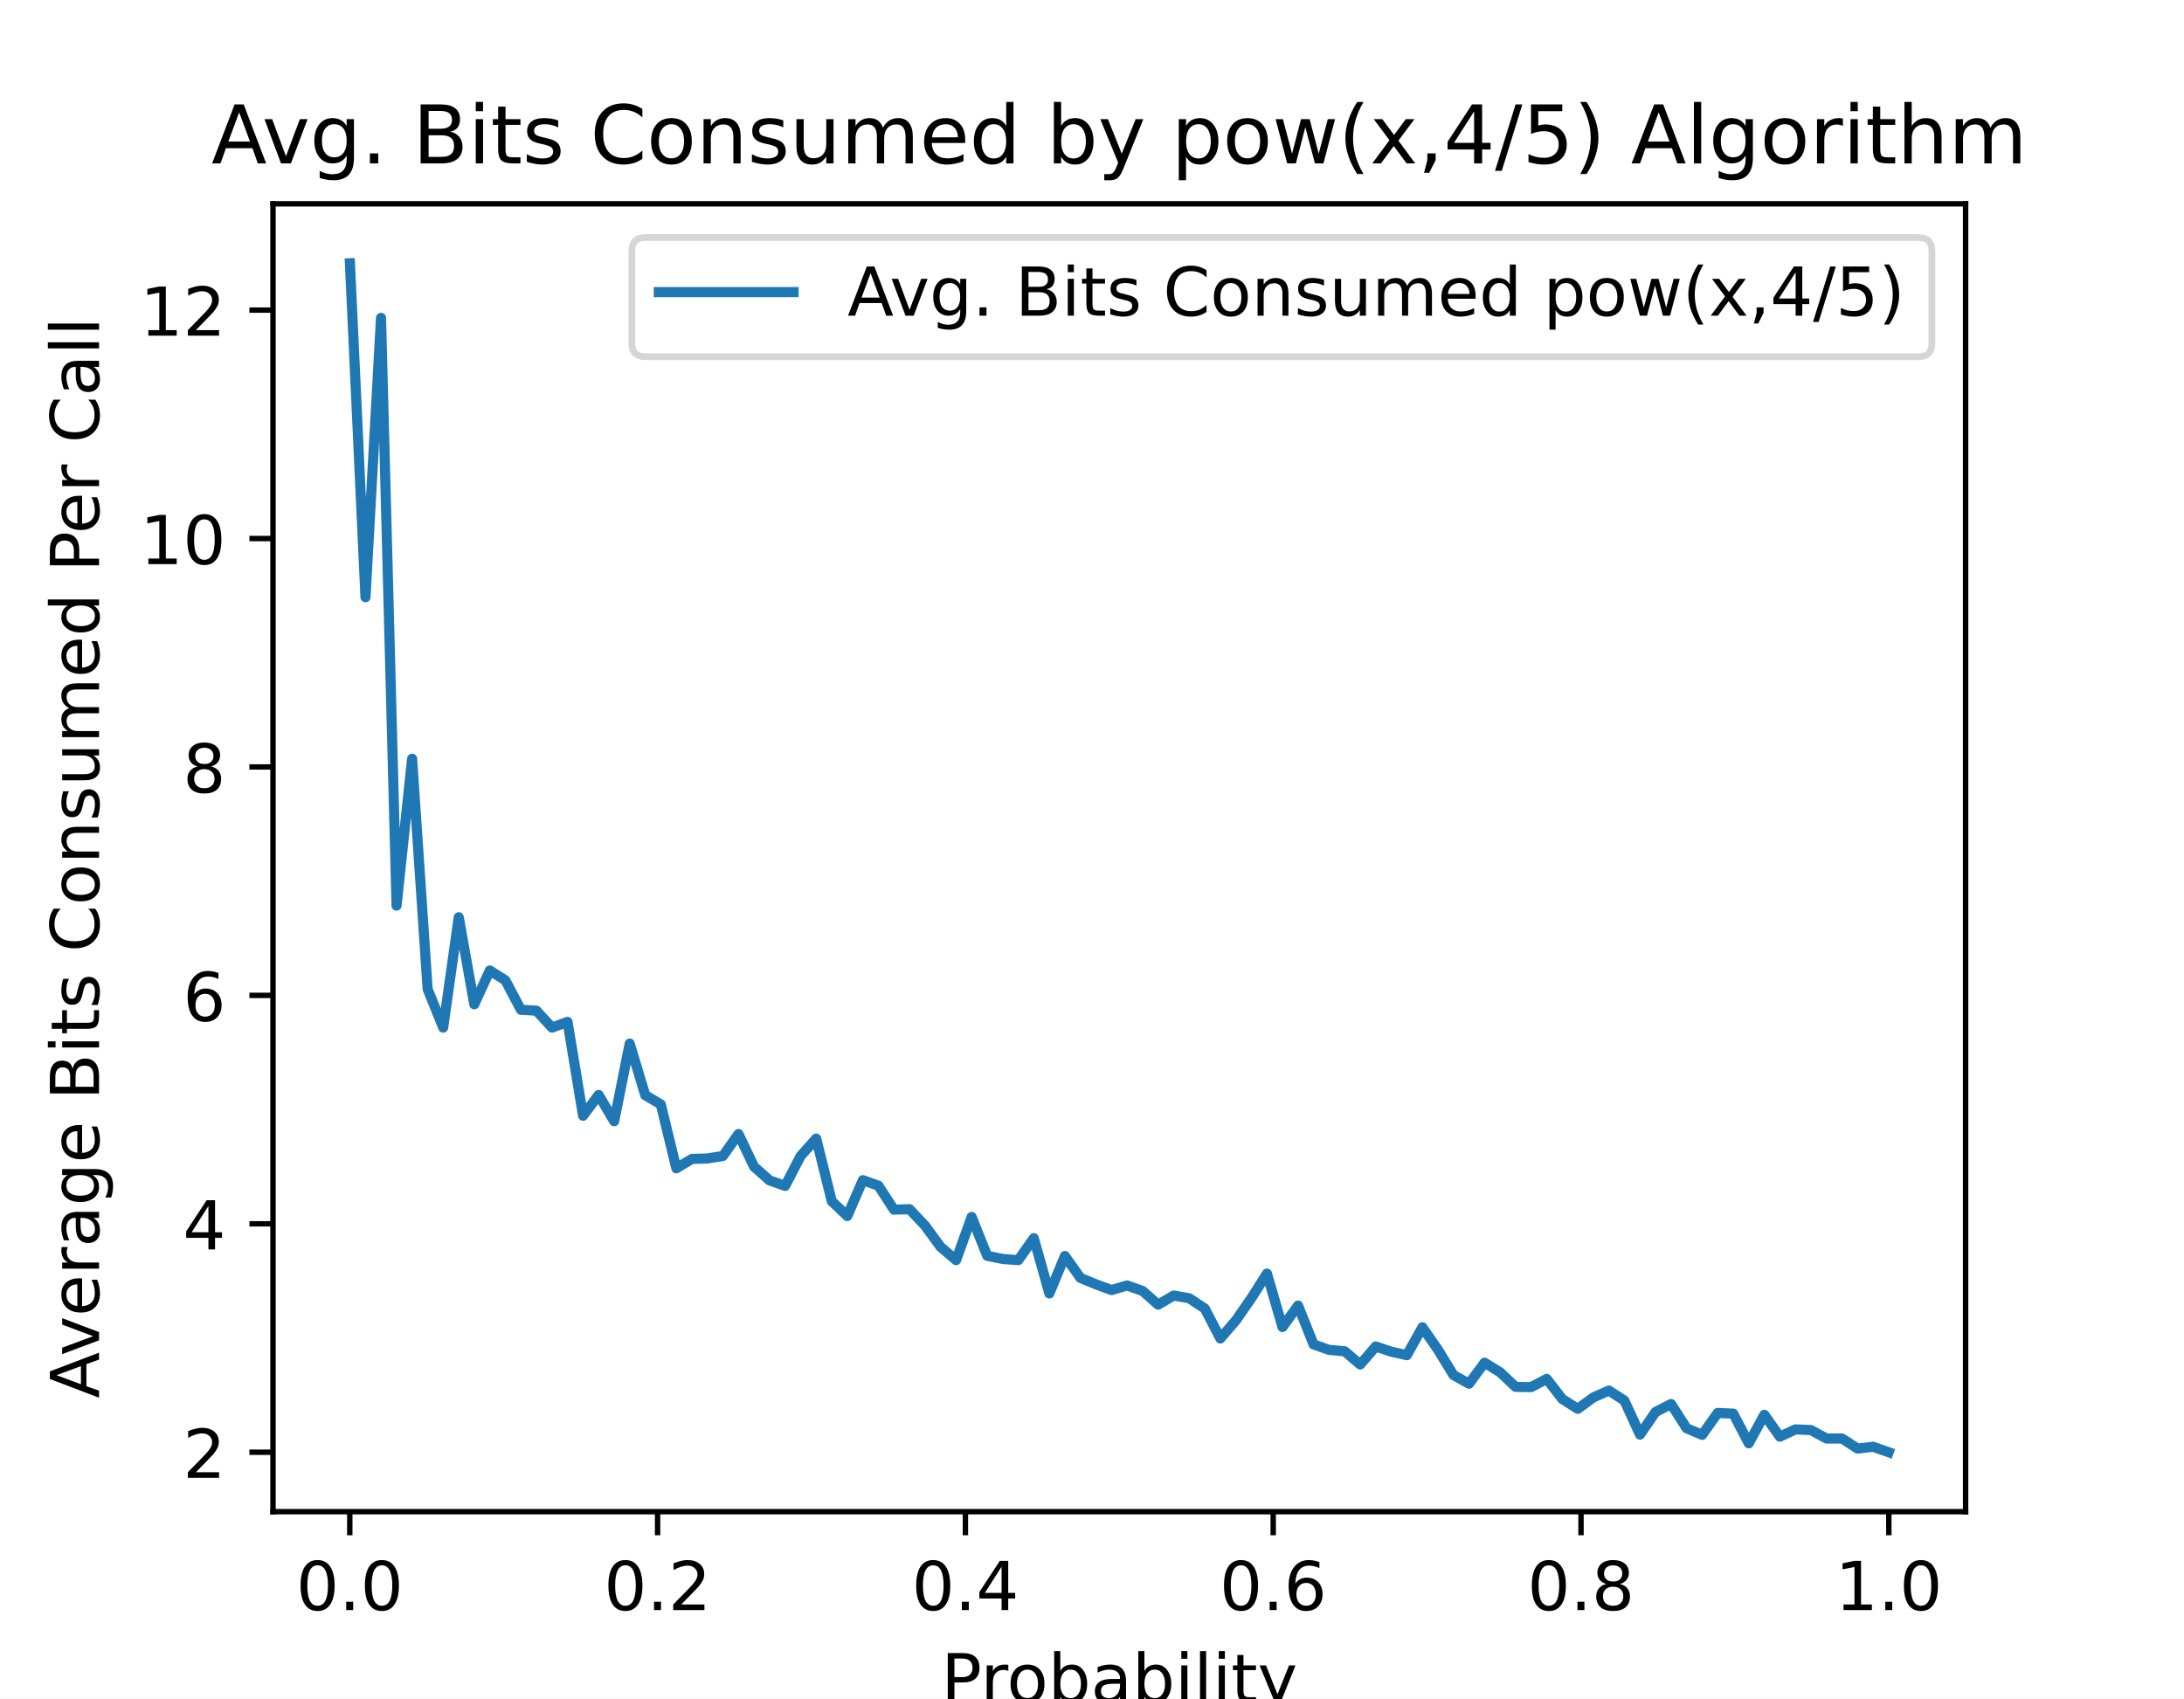
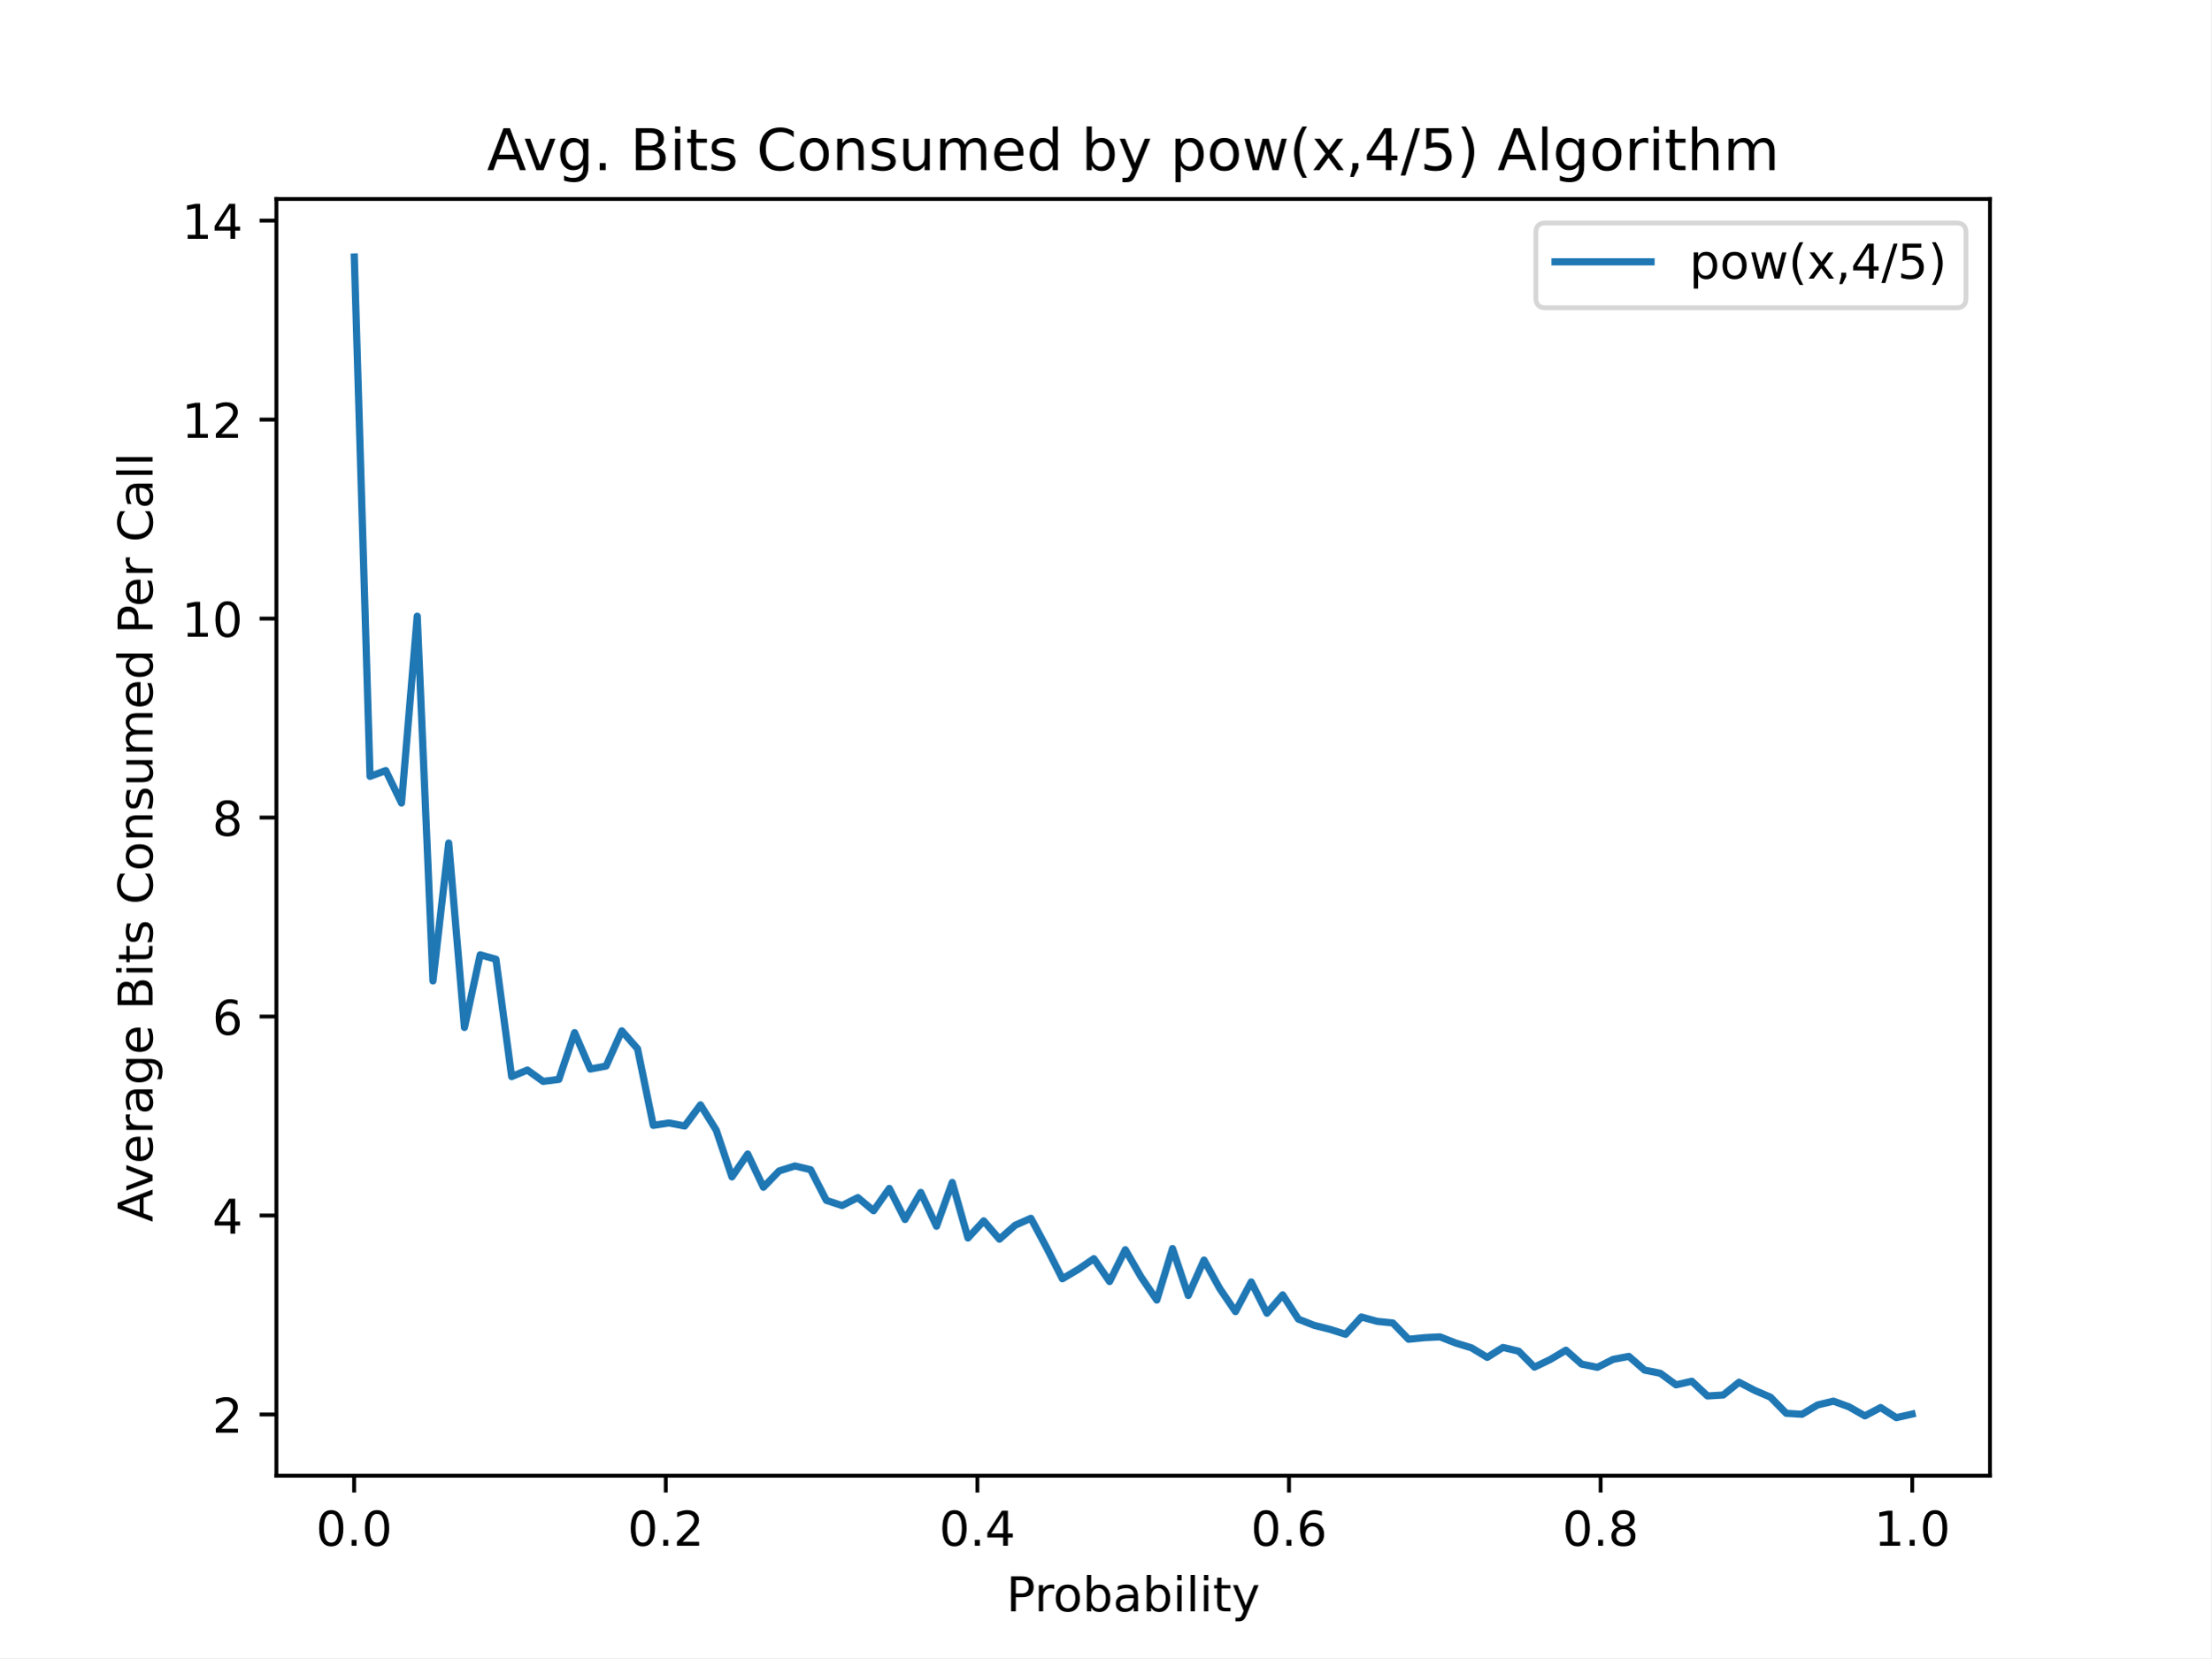
- <svg xmlns="http://www.w3.org/2000/svg" xmlns:xlink="http://www.w3.org/1999/xlink" height="252pt" version="1.1" viewBox="0 0 324 252" width="324pt">
+ <svg xmlns="http://www.w3.org/2000/svg" xmlns:xlink="http://www.w3.org/1999/xlink" height="345.6pt" version="1.1" viewBox="0 0 460.8 345.6" width="460.8pt">
  <defs>
    <style type="text/css">
*{stroke-linecap:butt;stroke-linejoin:round;}
  </style>
  </defs>
  <g id="figure_1">
    <g id="patch_1">
-       <path d="M 0 252  L 324 252  L 324 0  L 0 0  z " style="fill:#ffffff;" />
+       <path d="M 0 345.6  L 460.8 345.6  L 460.8 0  L 0 0  z " style="fill:#ffffff;" />
    </g>
    <g id="axes_1">
      <g id="patch_2">
-         <path d="M 40.5 224.28  L 291.6 224.28  L 291.6 30.24  L 40.5 30.24  z " style="fill:#ffffff;" />
+         <path d="M 57.6 307.584  L 414.72 307.584  L 414.72 41.472  L 57.6 41.472  z " style="fill:#ffffff;" />
      </g>
      <g id="matplotlib.axis_1">
        <g id="xtick_1">
          <g id="line2d_1">
            <defs>
-               <path d="M 0 0  L 0 3.5  " id="m060e3c1380" style="stroke:#000000;stroke-width:0.8;" />
+               <path d="M 0 0  L 0 3.5  " id="me966dcea64" style="stroke:#000000;stroke-width:0.8;" />
            </defs>
            <g>
-               <use style="stroke:#000000;stroke-width:0.8;" x="51.891" xlink:href="#m060e3c1380" y="224.28" />
+               <use style="stroke:#000000;stroke-width:0.8;" x="73.8" xlink:href="#me966dcea64" y="307.584" />
            </g>
          </g>
          <g id="text_1">
-             <text style="font-family:DejaVu Sans;font-size:10px;font-style:normal;font-weight:normal;text-anchor:middle;" transform="rotate(-0, 51.89081, 238.8784)" x="51.891" y="238.878">0.0</text>
+             <text style="font-family:DejaVu Sans;font-size:10px;font-style:normal;font-weight:normal;text-anchor:middle;" transform="rotate(-0, 73.80026, 322.1824)" x="73.8" y="322.182">0.0</text>
          </g>
        </g>
        <g id="xtick_2">
          <g id="line2d_2">
            <g>
-               <use style="stroke:#000000;stroke-width:0.8;" x="97.554" xlink:href="#m060e3c1380" y="224.28" />
+               <use style="stroke:#000000;stroke-width:0.8;" x="138.744" xlink:href="#me966dcea64" y="307.584" />
            </g>
          </g>
          <g id="text_2">
-             <text style="font-family:DejaVu Sans;font-size:10px;font-style:normal;font-weight:normal;text-anchor:middle;" transform="rotate(-0, 97.55448, 238.8784)" x="97.554" y="238.878">0.2</text>
+             <text style="font-family:DejaVu Sans;font-size:10px;font-style:normal;font-weight:normal;text-anchor:middle;" transform="rotate(-0, 138.7442, 322.1824)" x="138.744" y="322.182">0.2</text>
          </g>
        </g>
        <g id="xtick_3">
          <g id="line2d_3">
            <g>
-               <use style="stroke:#000000;stroke-width:0.8;" x="143.218" xlink:href="#m060e3c1380" y="224.28" />
+               <use style="stroke:#000000;stroke-width:0.8;" x="203.688" xlink:href="#me966dcea64" y="307.584" />
            </g>
          </g>
          <g id="text_3">
-             <text style="font-family:DejaVu Sans;font-size:10px;font-style:normal;font-weight:normal;text-anchor:middle;" transform="rotate(-0, 143.2182, 238.8784)" x="143.218" y="238.878">0.4</text>
+             <text style="font-family:DejaVu Sans;font-size:10px;font-style:normal;font-weight:normal;text-anchor:middle;" transform="rotate(-0, 203.6881, 322.1824)" x="203.688" y="322.182">0.4</text>
          </g>
        </g>
        <g id="xtick_4">
          <g id="line2d_4">
            <g>
-               <use style="stroke:#000000;stroke-width:0.8;" x="188.882" xlink:href="#m060e3c1380" y="224.28" />
+               <use style="stroke:#000000;stroke-width:0.8;" x="268.632" xlink:href="#me966dcea64" y="307.584" />
            </g>
          </g>
          <g id="text_4">
-             <text style="font-family:DejaVu Sans;font-size:10px;font-style:normal;font-weight:normal;text-anchor:middle;" transform="rotate(-0, 188.8818, 238.8784)" x="188.882" y="238.878">0.6</text>
+             <text style="font-family:DejaVu Sans;font-size:10px;font-style:normal;font-weight:normal;text-anchor:middle;" transform="rotate(-0, 268.6319, 322.1824)" x="268.632" y="322.182">0.6</text>
          </g>
        </g>
        <g id="xtick_5">
          <g id="line2d_5">
            <g>
-               <use style="stroke:#000000;stroke-width:0.8;" x="234.546" xlink:href="#m060e3c1380" y="224.28" />
+               <use style="stroke:#000000;stroke-width:0.8;" x="333.576" xlink:href="#me966dcea64" y="307.584" />
            </g>
          </g>
          <g id="text_5">
-             <text style="font-family:DejaVu Sans;font-size:10px;font-style:normal;font-weight:normal;text-anchor:middle;" transform="rotate(-0, 234.5455, 238.8784)" x="234.546" y="238.878">0.8</text>
+             <text style="font-family:DejaVu Sans;font-size:10px;font-style:normal;font-weight:normal;text-anchor:middle;" transform="rotate(-0, 333.5758, 322.1824)" x="333.576" y="322.182">0.8</text>
          </g>
        </g>
        <g id="xtick_6">
          <g id="line2d_6">
            <g>
-               <use style="stroke:#000000;stroke-width:0.8;" x="280.209" xlink:href="#m060e3c1380" y="224.28" />
+               <use style="stroke:#000000;stroke-width:0.8;" x="398.52" xlink:href="#me966dcea64" y="307.584" />
            </g>
          </g>
          <g id="text_6">
-             <text style="font-family:DejaVu Sans;font-size:10px;font-style:normal;font-weight:normal;text-anchor:middle;" transform="rotate(-0, 280.2092, 238.8784)" x="280.209" y="238.878">1.0</text>
+             <text style="font-family:DejaVu Sans;font-size:10px;font-style:normal;font-weight:normal;text-anchor:middle;" transform="rotate(-0, 398.5197, 322.1824)" x="398.52" y="322.182">1.0</text>
          </g>
        </g>
        <g id="text_7">
-           <text style="font-family:DejaVu Sans;font-size:10px;font-style:normal;font-weight:normal;text-anchor:middle;" transform="rotate(-0, 166.05, 252.5566)" x="166.05" y="252.557">Probability</text>
+           <text style="font-family:DejaVu Sans;font-size:10px;font-style:normal;font-weight:normal;text-anchor:middle;" transform="rotate(-0, 236.16, 335.8606)" x="236.16" y="335.861">Probability</text>
        </g>
      </g>
      <g id="matplotlib.axis_2">
        <g id="ytick_1">
          <g id="line2d_7">
            <defs>
-               <path d="M 0 0  L -3.5 0  " id="m098eb2b3c1" style="stroke:#000000;stroke-width:0.8;" />
+               <path d="M 0 0  L -3.5 0  " id="m836ba0a060" style="stroke:#000000;stroke-width:0.8;" />
            </defs>
            <g>
-               <use style="stroke:#000000;stroke-width:0.8;" x="40.5" xlink:href="#m098eb2b3c1" y="215.46" />
+               <use style="stroke:#000000;stroke-width:0.8;" x="57.6" xlink:href="#m836ba0a060" y="294.824" />
            </g>
          </g>
          <g id="text_8">
-             <text style="font-family:DejaVu Sans;font-size:10px;font-style:normal;font-weight:normal;text-anchor:end;" transform="rotate(-0, 33.5, 219.2592)" x="33.5" y="219.259">2</text>
+             <text style="font-family:DejaVu Sans;font-size:10px;font-style:normal;font-weight:normal;text-anchor:end;" transform="rotate(-0, 50.6, 298.6236)" x="50.6" y="298.624">2</text>
          </g>
        </g>
        <g id="ytick_2">
          <g id="line2d_8">
            <g>
-               <use style="stroke:#000000;stroke-width:0.8;" x="40.5" xlink:href="#m098eb2b3c1" y="181.57" />
+               <use style="stroke:#000000;stroke-width:0.8;" x="57.6" xlink:href="#m836ba0a060" y="253.35" />
            </g>
          </g>
          <g id="text_9">
-             <text style="font-family:DejaVu Sans;font-size:10px;font-style:normal;font-weight:normal;text-anchor:end;" transform="rotate(-0, 33.5, 185.3687)" x="33.5" y="185.369">4</text>
+             <text style="font-family:DejaVu Sans;font-size:10px;font-style:normal;font-weight:normal;text-anchor:end;" transform="rotate(-0, 50.6, 257.1493)" x="50.6" y="257.149">4</text>
          </g>
        </g>
        <g id="ytick_3">
          <g id="line2d_9">
            <g>
-               <use style="stroke:#000000;stroke-width:0.8;" x="40.5" xlink:href="#m098eb2b3c1" y="147.679" />
+               <use style="stroke:#000000;stroke-width:0.8;" x="57.6" xlink:href="#m836ba0a060" y="211.876" />
            </g>
          </g>
          <g id="text_10">
-             <text style="font-family:DejaVu Sans;font-size:10px;font-style:normal;font-weight:normal;text-anchor:end;" transform="rotate(-0, 33.5, 151.4782)" x="33.5" y="151.478">6</text>
+             <text style="font-family:DejaVu Sans;font-size:10px;font-style:normal;font-weight:normal;text-anchor:end;" transform="rotate(-0, 50.6, 215.6749)" x="50.6" y="215.675">6</text>
          </g>
        </g>
        <g id="ytick_4">
          <g id="line2d_10">
            <g>
-               <use style="stroke:#000000;stroke-width:0.8;" x="40.5" xlink:href="#m098eb2b3c1" y="113.789" />
+               <use style="stroke:#000000;stroke-width:0.8;" x="57.6" xlink:href="#m836ba0a060" y="170.401" />
            </g>
          </g>
          <g id="text_11">
-             <text style="font-family:DejaVu Sans;font-size:10px;font-style:normal;font-weight:normal;text-anchor:end;" transform="rotate(-0, 33.5, 117.5877)" x="33.5" y="117.588">8</text>
+             <text style="font-family:DejaVu Sans;font-size:10px;font-style:normal;font-weight:normal;text-anchor:end;" transform="rotate(-0, 50.6, 174.2005)" x="50.6" y="174.201">8</text>
          </g>
        </g>
        <g id="ytick_5">
          <g id="line2d_11">
            <g>
-               <use style="stroke:#000000;stroke-width:0.8;" x="40.5" xlink:href="#m098eb2b3c1" y="79.898" />
+               <use style="stroke:#000000;stroke-width:0.8;" x="57.6" xlink:href="#m836ba0a060" y="128.927" />
            </g>
          </g>
          <g id="text_12">
-             <text style="font-family:DejaVu Sans;font-size:10px;font-style:normal;font-weight:normal;text-anchor:end;" transform="rotate(-0, 33.5, 83.69726)" x="33.5" y="83.697">10</text>
+             <text style="font-family:DejaVu Sans;font-size:10px;font-style:normal;font-weight:normal;text-anchor:end;" transform="rotate(-0, 50.6, 132.7261)" x="50.6" y="132.726">10</text>
          </g>
        </g>
        <g id="ytick_6">
          <g id="line2d_12">
            <g>
-               <use style="stroke:#000000;stroke-width:0.8;" x="40.5" xlink:href="#m098eb2b3c1" y="46.008" />
+               <use style="stroke:#000000;stroke-width:0.8;" x="57.6" xlink:href="#m836ba0a060" y="87.453" />
            </g>
          </g>
          <g id="text_13">
-             <text style="font-family:DejaVu Sans;font-size:10px;font-style:normal;font-weight:normal;text-anchor:end;" transform="rotate(-0, 33.5, 49.80677)" x="33.5" y="49.807">12</text>
+             <text style="font-family:DejaVu Sans;font-size:10px;font-style:normal;font-weight:normal;text-anchor:end;" transform="rotate(-0, 50.6, 91.25178)" x="50.6" y="91.252">12</text>
          </g>
        </g>
-         <g id="text_14">
-           <text style="font-family:DejaVu Sans;font-size:10px;font-style:normal;font-weight:normal;text-anchor:middle;" transform="rotate(-90, 14.69531, 127.26)" x="14.695" y="127.26">Average Bits Consumed Per Call</text>
+         <g id="ytick_7">
+           <g id="line2d_13">
+             <g>
+               <use style="stroke:#000000;stroke-width:0.8;" x="57.6" xlink:href="#m836ba0a060" y="45.978" />
+             </g>
+           </g>
+           <g id="text_14">
+             <text style="font-family:DejaVu Sans;font-size:10px;font-style:normal;font-weight:normal;text-anchor:end;" transform="rotate(-0, 50.6, 49.77741)" x="50.6" y="49.777">14</text>
+           </g>
+         </g>
+         <g id="text_15">
+           <text style="font-family:DejaVu Sans;font-size:10px;font-style:normal;font-weight:normal;text-anchor:middle;" transform="rotate(-90, 31.79531, 174.528)" x="31.795" y="174.528">Average Bits Consumed Per Call</text>
        </g>
      </g>
-       <g id="line2d_13">
-         <path clip-path="url(#pa3ff0f4c4b)" d="M 51.914 39.06  L 54.219 88.608  L 56.525 47.16  L 58.831 134.36  L 61.137 112.568  L 63.443 146.764  L 65.748 152.458  L 68.054 136.088  L 70.36 149.001  L 72.666 143.985  L 74.971 145.442  L 77.277 149.814  L 79.583 149.95  L 81.889 152.458  L 84.195 151.61  L 86.5 165.539  L 88.806 162.455  L 91.112 166.353  L 93.418 154.83  L 95.724 162.489  L 98.029 163.845  L 100.335 173.334  L 102.641 171.945  L 104.947 171.877  L 107.252 171.504  L 109.558 168.251  L 111.864 173.097  L 114.17 175.13  L 116.476 175.944  L 118.781 171.504  L 121.087 168.928  L 123.393 178.214  L 125.699 180.417  L 128.005 175.096  L 130.31 175.91  L 132.616 179.468  L 134.922 179.401  L 137.228 181.841  L 139.533 184.992  L 141.839 186.958  L 144.145 180.553  L 146.451 186.314  L 148.757 186.789  L 151.062 186.958  L 153.368 183.705  L 155.674 191.906  L 157.98 186.348  L 160.286 189.602  L 162.591 190.55  L 164.897 191.398  L 167.203 190.72  L 169.509 191.533  L 171.814 193.567  L 174.12 192.211  L 176.426 192.618  L 178.732 194.143  L 181.038 198.583  L 183.343 195.905  L 185.649 192.584  L 187.955 188.958  L 190.261 196.888  L 192.567 193.702  L 194.872 199.464  L 197.178 200.277  L 199.484 200.48  L 201.79 202.446  L 204.095 199.769  L 206.401 200.548  L 208.707 201.057  L 211.013 196.922  L 213.319 200.243  L 215.624 204.005  L 217.93 205.293  L 220.236 202.175  L 222.542 203.598  L 224.848 205.767  L 227.153 205.801  L 229.459 204.581  L 231.765 207.564  L 234.071 209.021  L 236.376 207.326  L 238.682 206.31  L 240.988 207.801  L 243.294 212.85  L 245.6 209.495  L 247.905 208.309  L 250.211 211.901  L 252.517 212.884  L 254.823 209.631  L 257.129 209.733  L 259.434 214.138  L 261.74 209.902  L 264.046 213.155  L 266.352 212.071  L 268.657 212.173  L 270.963 213.427  L 273.269 213.427  L 275.575 214.918  L 277.881 214.647  L 280.186 215.46  " style="fill:none;stroke:#1f77b4;stroke-linecap:square;stroke-width:1.5;" />
+       <g id="line2d_14">
+         <path clip-path="url(#pb1d50f3aee)" d="M 73.833 53.568  L 77.112 161.816  L 80.391 160.613  L 83.671 167.374  L 86.95 128.429  L 90.229 204.452  L 93.509 175.71  L 96.788 214.157  L 100.067 199.019  L 103.347 199.931  L 106.626 224.401  L 109.905 223.032  L 113.185 225.396  L 116.464 224.982  L 119.743 215.235  L 123.023 222.825  L 126.302 222.203  L 129.581 214.862  L 132.861 218.595  L 136.14 234.562  L 139.42 234.064  L 142.699 234.687  L 145.978 230.29  L 149.258 235.558  L 152.537 245.304  L 155.816 240.534  L 159.096 247.461  L 162.375 244.06  L 165.654 243.023  L 168.934 243.811  L 172.213 250.198  L 175.492 251.276  L 178.772 249.617  L 182.051 252.355  L 185.33 247.71  L 188.61 254.18  L 191.889 248.539  L 195.168 255.59  L 198.448 246.465  L 201.727 258.037  L 205.006 254.47  L 208.286 258.285  L 211.565 255.382  L 214.844 253.931  L 218.124 260.069  L 221.403 266.539  L 224.682 264.59  L 227.962 262.35  L 231.241 267.12  L 234.52 260.484  L 237.8 266.166  L 241.079 270.977  L 244.358 260.235  L 247.638 270.023  L 250.917 262.64  L 254.196 268.571  L 257.476 273.382  L 260.755 267.202  L 264.034 273.714  L 267.314 269.898  L 270.593 274.958  L 273.872 276.244  L 277.152 277.073  L 280.431 278.11  L 283.71 274.502  L 286.99 275.414  L 290.269 275.746  L 293.548 279.147  L 296.828 278.815  L 300.107 278.649  L 303.386 279.935  L 306.666 280.93  L 309.945 282.921  L 313.224 280.848  L 316.504 281.636  L 319.783 284.954  L 323.062 283.377  L 326.342 281.428  L 329.621 284.331  L 332.9 284.995  L 336.18 283.336  L 339.459 282.714  L 342.739 285.576  L 346.018 286.239  L 349.297 288.645  L 352.577 287.898  L 355.856 290.967  L 359.135 290.76  L 362.415 288.106  L 365.694 289.806  L 368.973 291.216  L 372.253 294.576  L 375.532 294.783  L 378.811 292.834  L 382.091 292.046  L 385.37 293.248  L 388.649 295.115  L 391.929 293.373  L 395.208 295.488  L 398.487 294.741  " style="fill:none;stroke:#1f77b4;stroke-linecap:square;stroke-width:1.5;" />
      </g>
      <g id="patch_3">
-         <path d="M 40.5 224.28  L 40.5 30.24  " style="fill:none;stroke:#000000;stroke-linecap:square;stroke-linejoin:miter;stroke-width:0.8;" />
+         <path d="M 57.6 307.584  L 57.6 41.472  " style="fill:none;stroke:#000000;stroke-linecap:square;stroke-linejoin:miter;stroke-width:0.8;" />
      </g>
      <g id="patch_4">
-         <path d="M 291.6 224.28  L 291.6 30.24  " style="fill:none;stroke:#000000;stroke-linecap:square;stroke-linejoin:miter;stroke-width:0.8;" />
+         <path d="M 414.72 307.584  L 414.72 41.472  " style="fill:none;stroke:#000000;stroke-linecap:square;stroke-linejoin:miter;stroke-width:0.8;" />
      </g>
      <g id="patch_5">
-         <path d="M 40.5 224.28  L 291.6 224.28  " style="fill:none;stroke:#000000;stroke-linecap:square;stroke-linejoin:miter;stroke-width:0.8;" />
+         <path d="M 57.6 307.584  L 414.72 307.584  " style="fill:none;stroke:#000000;stroke-linecap:square;stroke-linejoin:miter;stroke-width:0.8;" />
      </g>
      <g id="patch_6">
-         <path d="M 40.5 30.24  L 291.6 30.24  " style="fill:none;stroke:#000000;stroke-linecap:square;stroke-linejoin:miter;stroke-width:0.8;" />
+         <path d="M 57.6 41.472  L 414.72 41.472  " style="fill:none;stroke:#000000;stroke-linecap:square;stroke-linejoin:miter;stroke-width:0.8;" />
      </g>
-       <g id="text_15">
-         <text style="font-family:DejaVu Sans;font-size:12px;font-style:normal;font-weight:normal;text-anchor:middle;" transform="rotate(-0, 166.05, 24.24)" x="166.05" y="24.24">Avg. Bits Consumed by pow(x,4/5) Algorithm</text>
+       <g id="text_16">
+         <text style="font-family:DejaVu Sans;font-size:12px;font-style:normal;font-weight:normal;text-anchor:middle;" transform="rotate(-0, 236.16, 35.472)" x="236.16" y="35.472">Avg. Bits Consumed by pow(x,4/5) Algorithm</text>
      </g>
      <g id="legend_1">
        <g id="patch_7">
-           <path d="M 95.731 52.918  L 284.6 52.918  Q 286.6 52.918 286.6 50.918  L 286.6 37.24  Q 286.6 35.24 284.6 35.24  L 95.731 35.24  Q 93.731 35.24 93.731 37.24  L 93.731 50.918  Q 93.731 52.918 95.731 52.918  z " style="fill:#ffffff;opacity:0.8;stroke:#cccccc;stroke-linejoin:miter;" />
+           <path d="M 322.081 64.15  L 407.72 64.15  Q 409.72 64.15 409.72 62.15  L 409.72 48.472  Q 409.72 46.472 407.72 46.472  L 322.081 46.472  Q 320.081 46.472 320.081 48.472  L 320.081 62.15  Q 320.081 64.15 322.081 64.15  z " style="fill:#ffffff;opacity:0.8;stroke:#cccccc;stroke-linejoin:miter;" />
        </g>
-         <g id="line2d_14">
-           <path d="M 97.731 43.338  L 117.731 43.338  " style="fill:none;stroke:#1f77b4;stroke-linecap:square;stroke-width:1.5;" />
+         <g id="line2d_15">
+           <path d="M 324.081 54.57  L 344.081 54.57  " style="fill:none;stroke:#1f77b4;stroke-linecap:square;stroke-width:1.5;" />
        </g>
-         <g id="line2d_15" />
-         <g id="text_16">
-           <text style="font-family:DejaVu Sans;font-size:10px;font-style:normal;font-weight:normal;text-anchor:start;" transform="rotate(-0, 125.7313, 46.83844)" x="125.731" y="46.838">Avg. Bits Consumed pow(x,4/5)</text>
+         <g id="line2d_16" />
+         <g id="text_17">
+           <text style="font-family:DejaVu Sans;font-size:10px;font-style:normal;font-weight:normal;text-anchor:start;" transform="rotate(-0, 352.0809, 58.07044)" x="352.081" y="58.07">pow(x,4/5)</text>
        </g>
      </g>
    </g>
  </g>
  <defs>
-     <clipPath id="pa3ff0f4c4b">
-       <rect height="194.04" width="251.1" x="40.5" y="30.24" />
+     <clipPath id="pb1d50f3aee">
+       <rect height="266.112" width="357.12" x="57.6" y="41.472" />
    </clipPath>
  </defs>
</svg>
